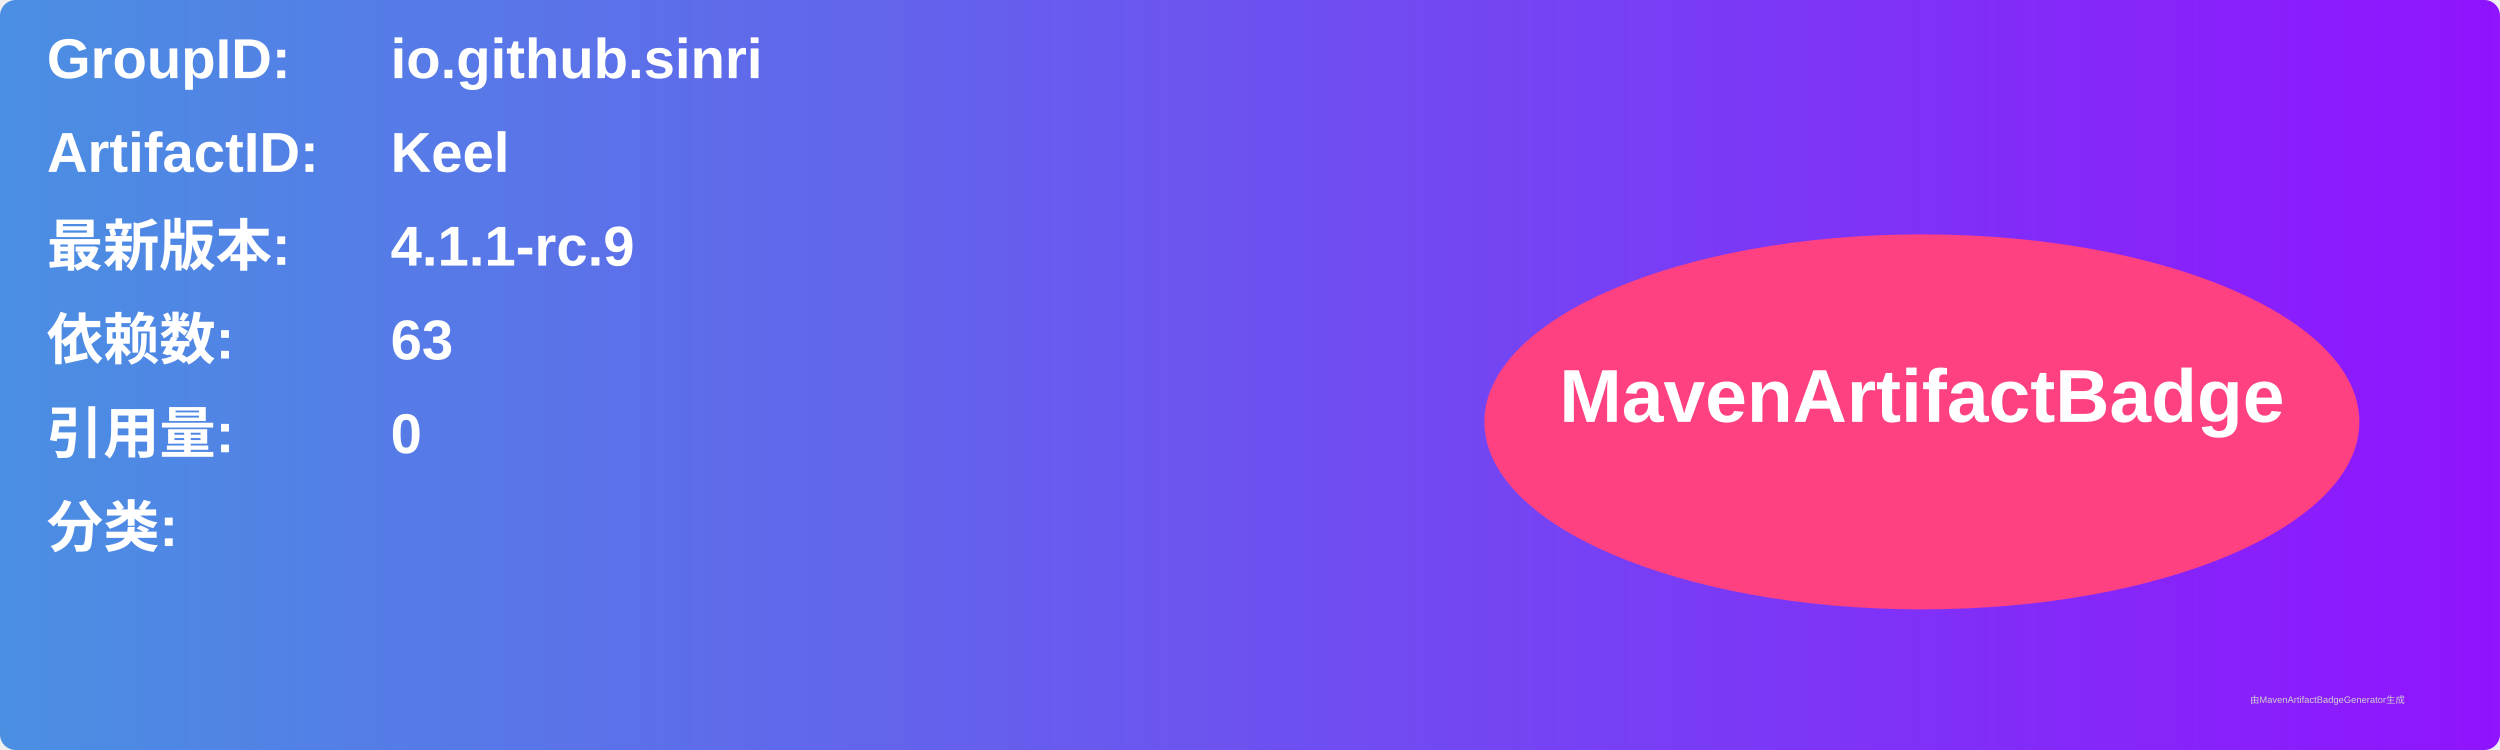
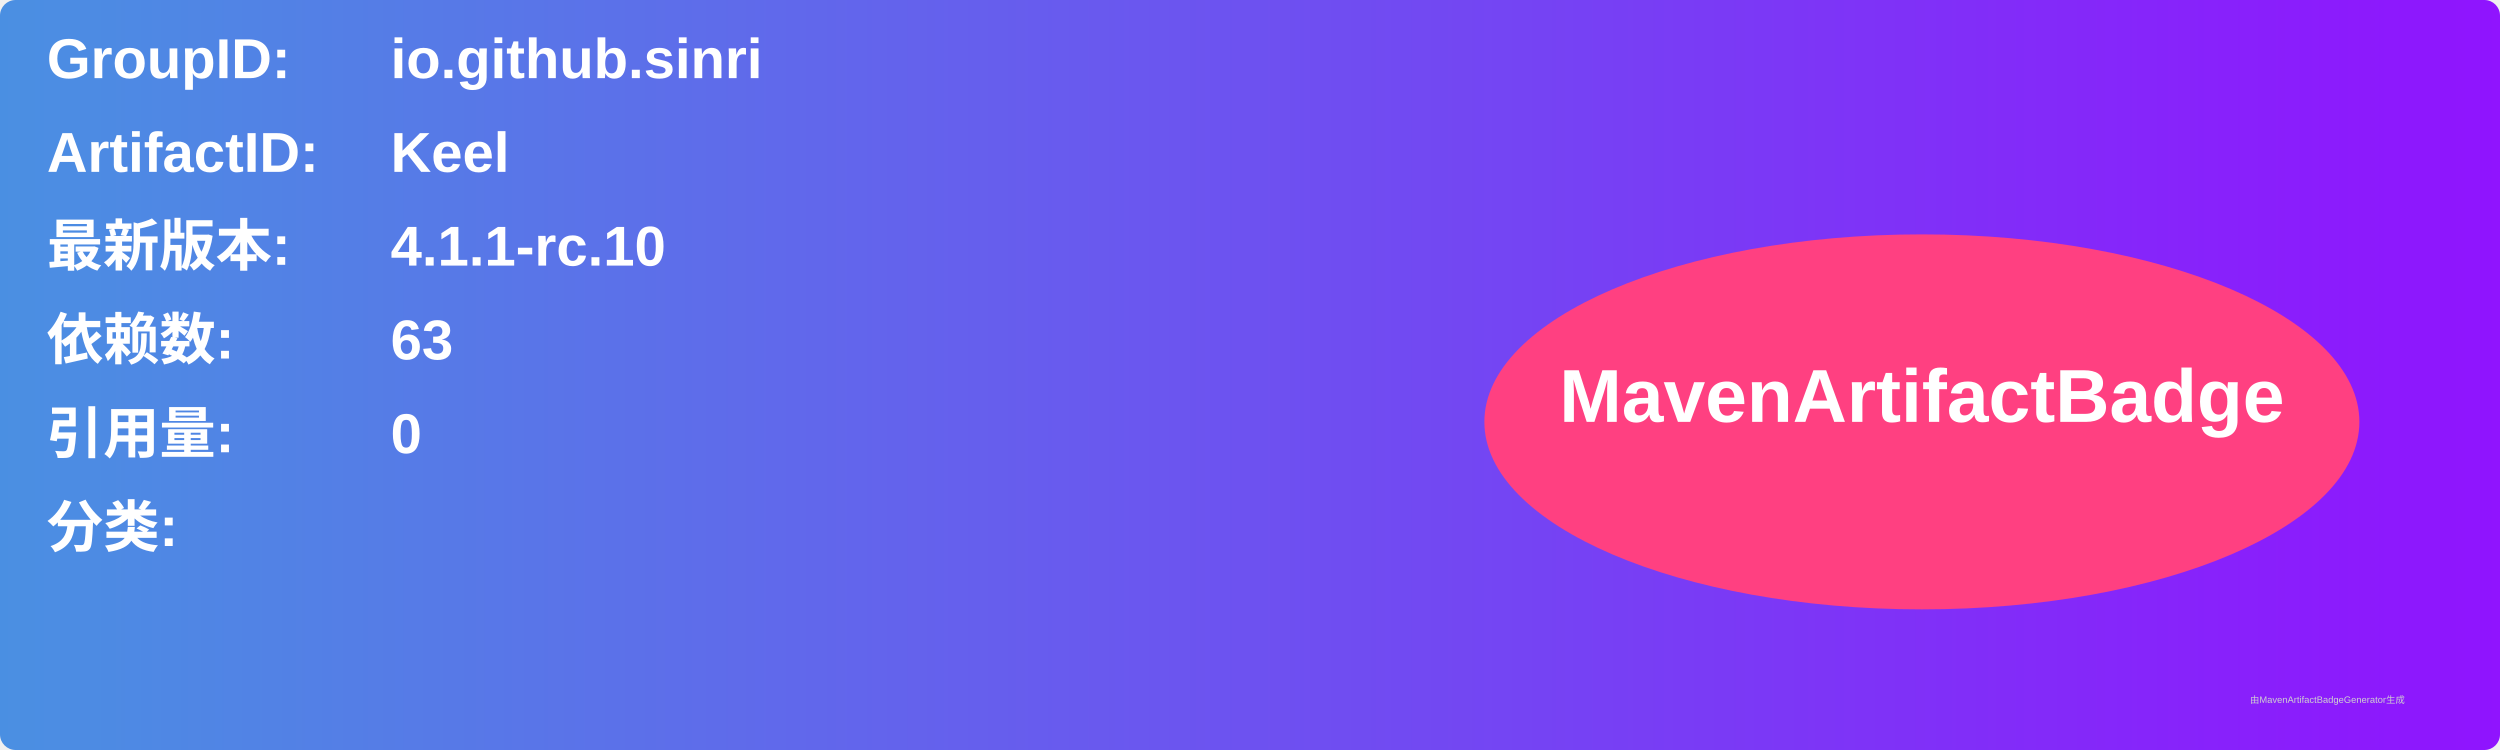
<svg xmlns="http://www.w3.org/2000/svg" width="800" height="240" viewBox="0 0 800 240">
  <linearGradient id="grad" x1="0%" y1="0%" x2="100%" y2="0%">
    <stop offset="0%" stop-color="#4a90e2" />
    <stop offset="100%" stop-color="#9013fe" />
  </linearGradient>
  <rect width="100%" height="100%" rx="5" ry="5" fill="url(#grad)" />
  <g transform="translate(15, 15)">
    <text x="0" y="10" font-family="Arial" font-size="18" fill="white" font-weight="bold" width="260">GroupID:</text>
    <text x="110" y="10" font-family="Arial" font-size="18" fill="white" font-weight="bold" width="460">io.github.sinri</text>
    <text x="0" y="40" font-family="Arial" font-size="18" fill="white" font-weight="bold" width="260">ArtifactID:</text>
    <text x="110" y="40" font-family="Arial" font-size="18" fill="white" font-weight="bold" width="460">Keel</text>
    <text x="0" y="70" font-family="Arial" font-size="18" fill="white" font-weight="bold">最新版本:</text>
    <text x="110" y="70" font-family="Arial" font-size="18" fill="white" font-weight="bold">
-       <tspan font-weight="bold">4.1.1-rc.9</tspan>
+       <tspan font-weight="bold">4.1.1-rc.10</tspan>
    </text>
    <text x="0" y="100" font-family="Arial" font-size="18" fill="white" font-weight="bold">依赖数: </text>
    <text x="110" y="100" font-family="Arial" font-size="18" fill="white">
      <tspan font-weight="bold">63</tspan>
    </text>
    <text x="0" y="130" font-family="Arial" font-size="18" fill="white" font-weight="bold">引用量: </text>
    <text x="110" y="130" font-family="Arial" font-size="18" fill="white">
      <tspan font-weight="bold">0</tspan>
    </text>
    <text x="0" y="160" font-family="Arial" font-size="18" fill="white" font-weight="bold">分类:</text>
    <text x="10" y="190" font-family="Arial" font-size="10" fill="white">
      <tspan font-weight="bold" />
    </text>
    <ellipse cx="600" cy="120" rx="140" ry="60" fill="#ff4081" />
    <text x="600" y="120" text-anchor="middle" font-family="Arial" font-size="24" fill="white" font-weight="bold">MavenArtifactBadge</text>
  </g>
  <text x="720" y="225" font-family="Arial" font-size="3" fill="#d0d0d0">由MavenArtifactBadgeGenerator生成</text>
</svg>
